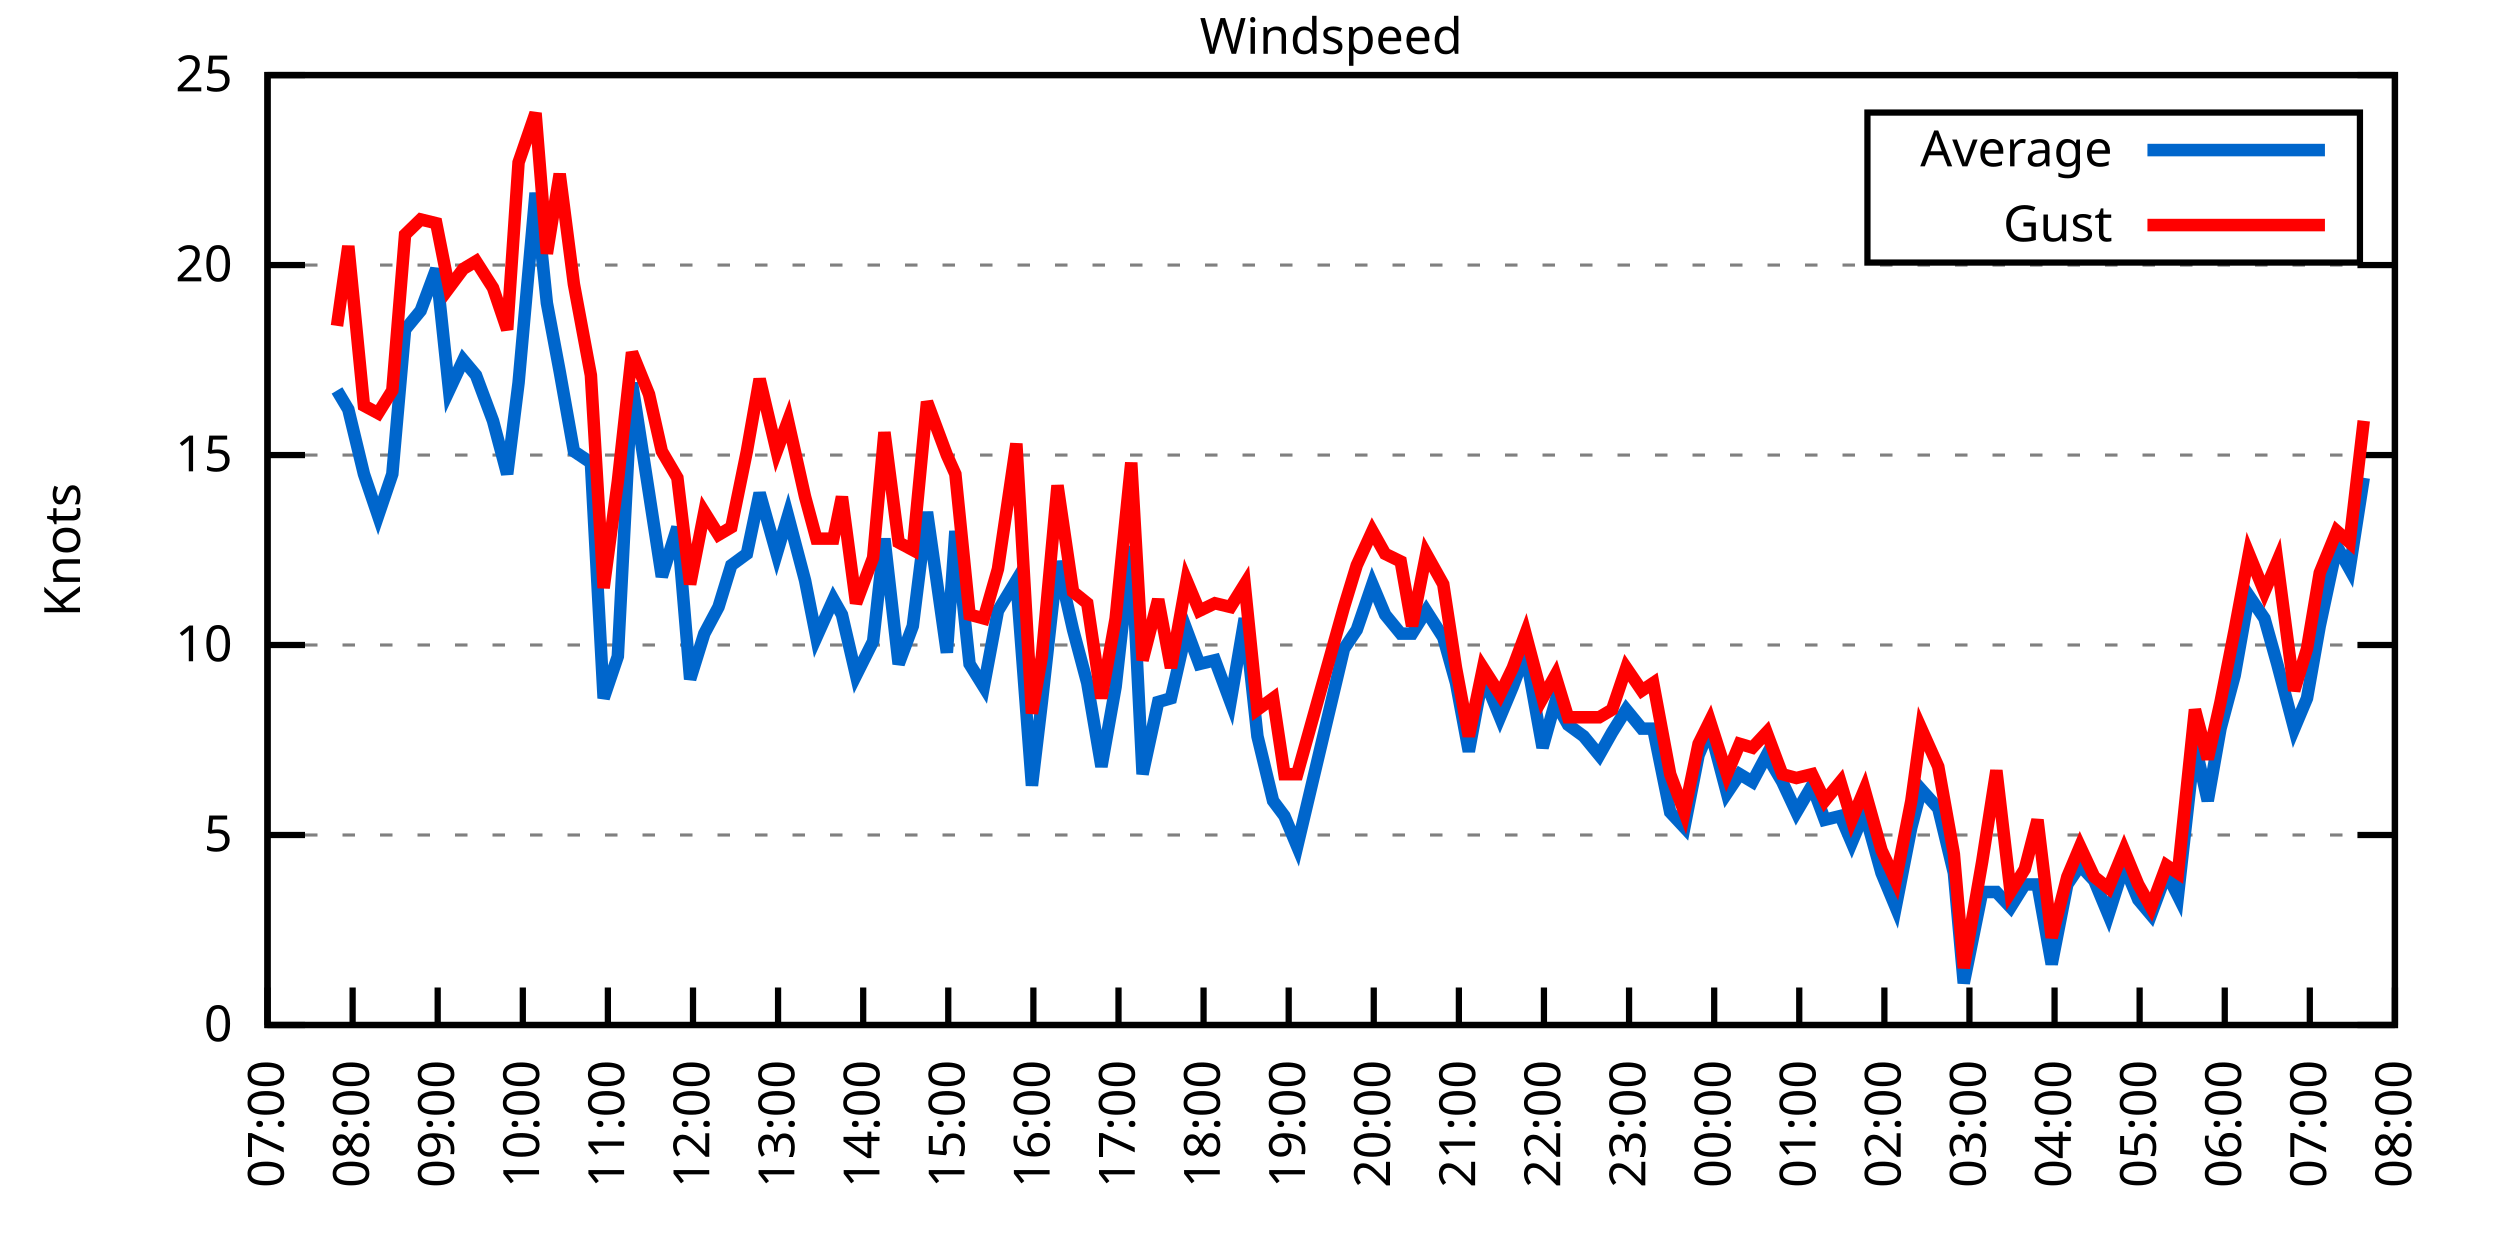
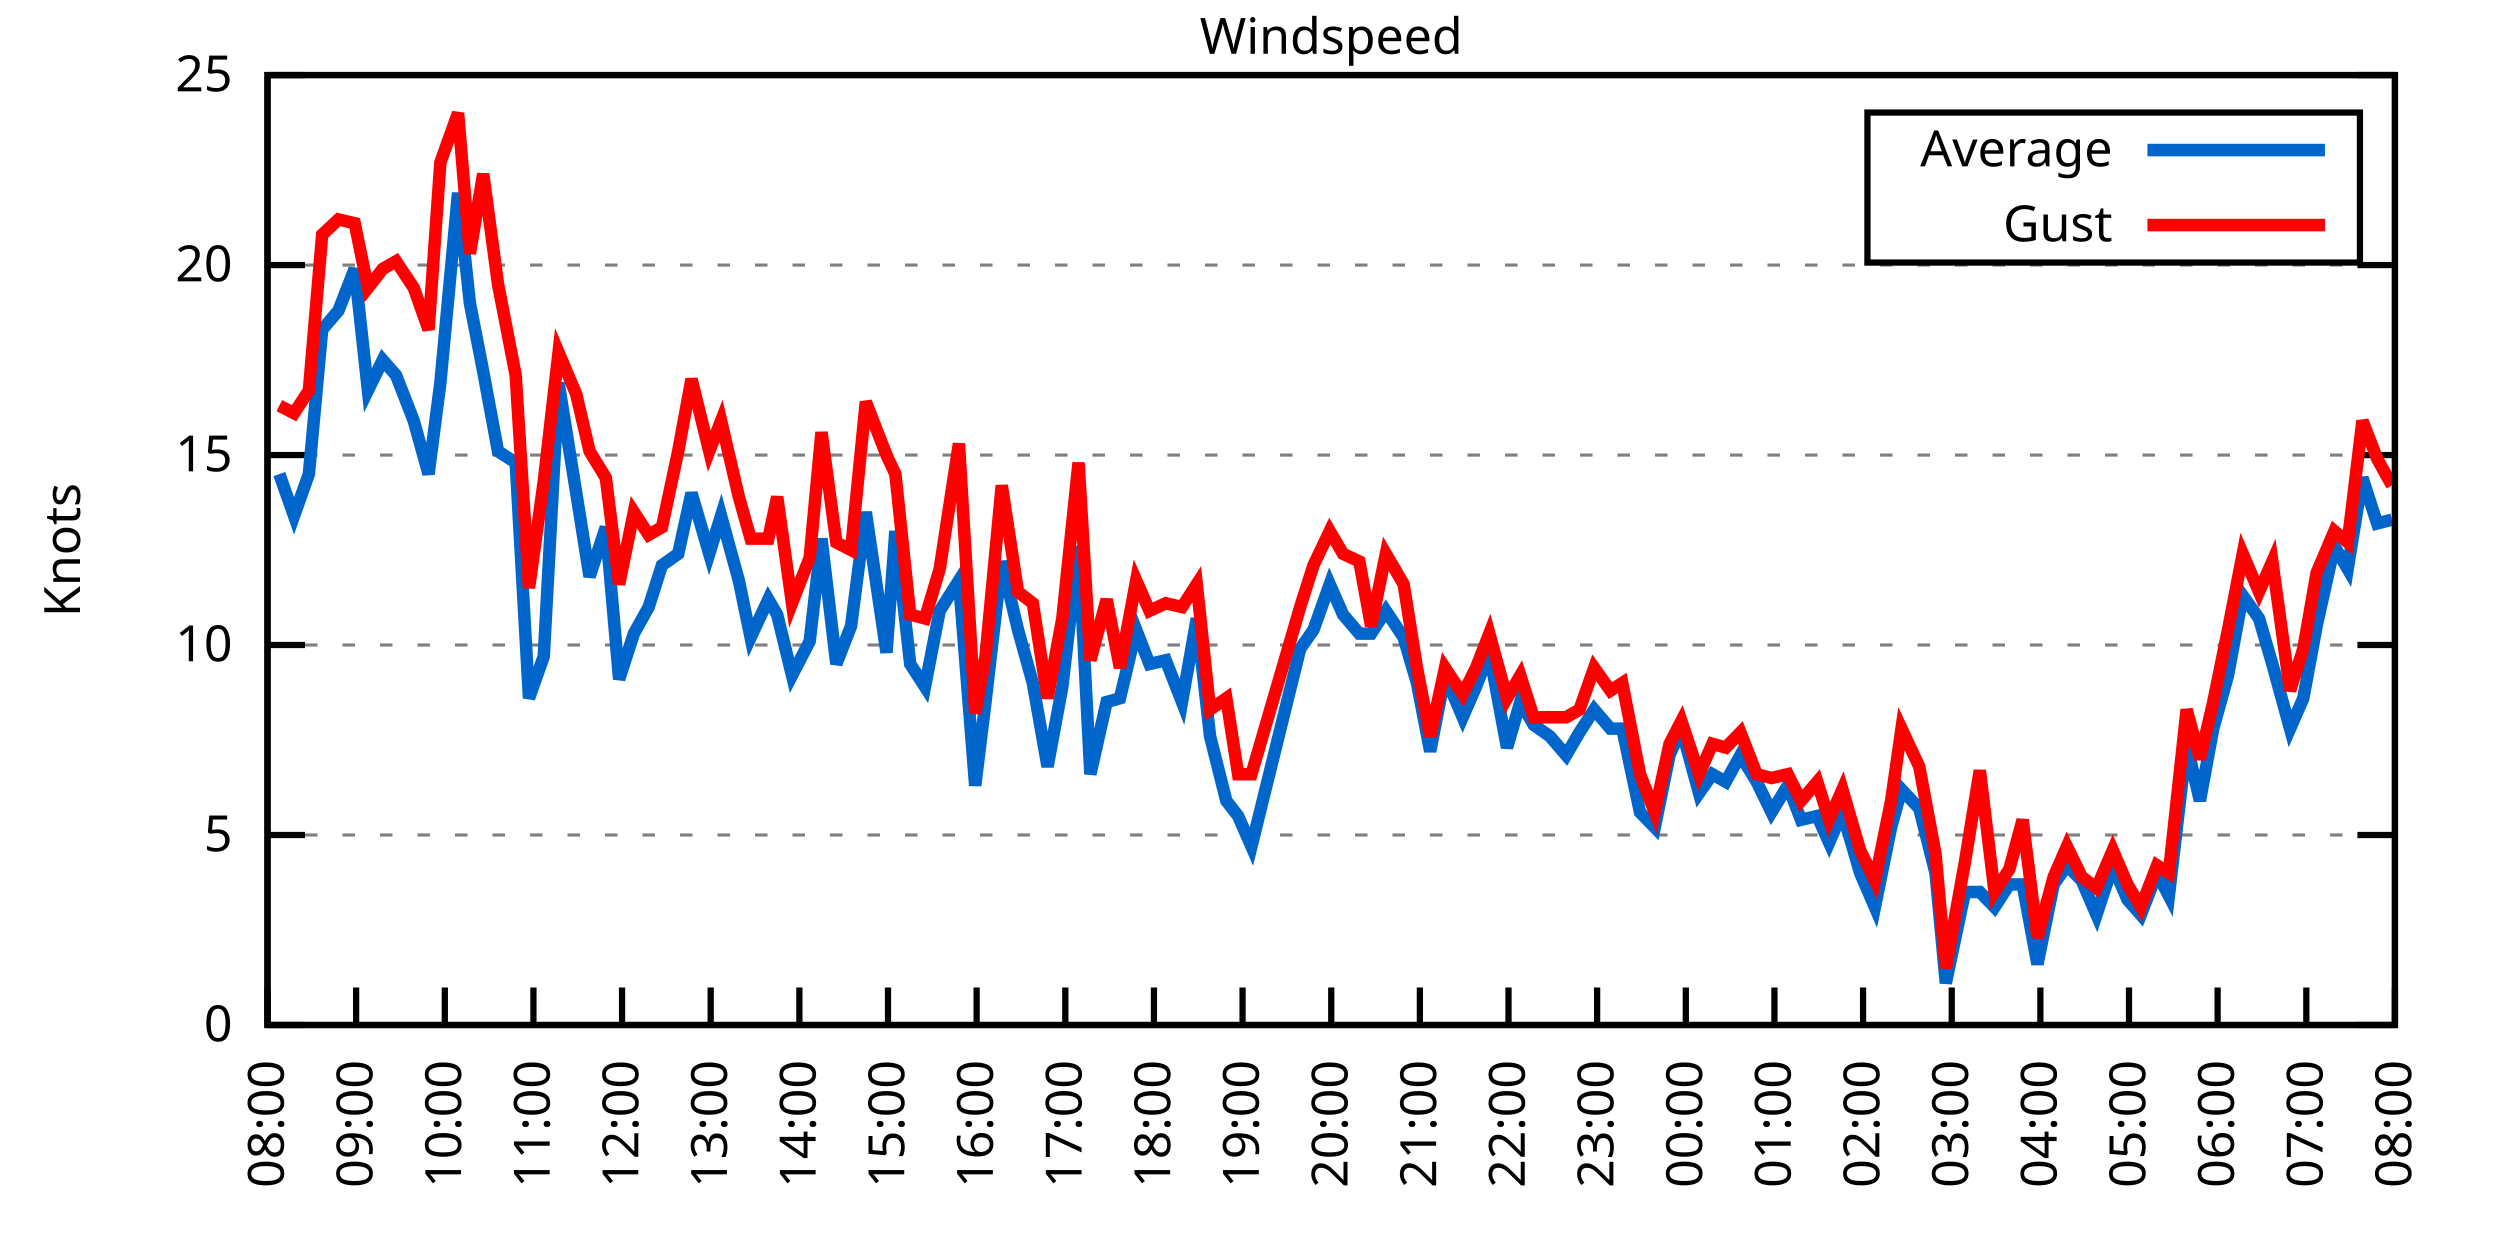
<svg xmlns="http://www.w3.org/2000/svg" xmlns:xlink="http://www.w3.org/1999/xlink" width="400" height="200" viewBox="0 0 400 200">
  <g id="gnuplot_canvas">
    <rect x="0" y="0" width="400" height="200" fill="none" />
    <defs>
      <circle id="gpDot" r="0.5" stroke-width="0.5" stroke="currentColor" />
      <path id="gpPt0" stroke-width="0.333" stroke="currentColor" d="M-1,0 h2 M0,-1 v2" />
      <path id="gpPt1" stroke-width="0.333" stroke="currentColor" d="M-1,-1 L1,1 M1,-1 L-1,1" />
      <path id="gpPt2" stroke-width="0.333" stroke="currentColor" d="M-1,0 L1,0 M0,-1 L0,1 M-1,-1 L1,1 M-1,1 L1,-1" />
      <rect id="gpPt3" stroke-width="0.333" stroke="currentColor" x="-1" y="-1" width="2" height="2" />
      <rect id="gpPt4" stroke-width="0.333" stroke="currentColor" fill="currentColor" x="-1" y="-1" width="2" height="2" />
      <circle id="gpPt5" stroke-width="0.333" stroke="currentColor" cx="0" cy="0" r="1" />
      <use xlink:href="#gpPt5" id="gpPt6" fill="currentColor" stroke="none" />
      <path id="gpPt7" stroke-width="0.333" stroke="currentColor" d="M0,-1.33 L-1.33,0.67 L1.33,0.67 z" />
      <use xlink:href="#gpPt7" id="gpPt8" fill="currentColor" stroke="none" />
      <use xlink:href="#gpPt7" id="gpPt9" stroke="currentColor" transform="rotate(180)" />
      <use xlink:href="#gpPt9" id="gpPt10" fill="currentColor" stroke="none" />
      <use xlink:href="#gpPt3" id="gpPt11" stroke="currentColor" transform="rotate(45)" />
      <use xlink:href="#gpPt11" id="gpPt12" fill="currentColor" stroke="none" />
      <path id="gpPt13" stroke-width="0.333" stroke="currentColor" d="M0,1.330 L1.265,0.411 L0.782,-1.067 L-0.782,-1.076 L-1.265,0.411 z" />
      <use xlink:href="#gpPt13" id="gpPt14" fill="currentColor" stroke="none" />
      <filter id="textbox" filterUnits="objectBoundingBox" x="0" y="0" height="1" width="1">
        <feFlood flood-color="white" flood-opacity="1" result="bgnd" />
        <feComposite in="SourceGraphic" in2="bgnd" operator="atop" />
      </filter>
      <filter id="greybox" filterUnits="objectBoundingBox" x="0" y="0" height="1" width="1">
        <feFlood flood-color="lightgrey" flood-opacity="1" result="grey" />
        <feComposite in="SourceGraphic" in2="grey" operator="atop" />
      </filter>
    </defs>
    <g fill="none" color="white" stroke="currentColor" stroke-width="1.00" stroke-linecap="butt" stroke-linejoin="miter">
</g>
    <g fill="none" color="black" stroke="currentColor" stroke-width="1.00" stroke-linecap="butt" stroke-linejoin="miter">
      <g stroke="none" shape-rendering="crispEdges">
        <polygon fill="rgb(255, 255, 255)" points="42.80,164.00 383.18,164.00 383.18,12.02 42.80,12.02 " />
      </g>
    </g>
    <g fill="none" color="black" stroke="currentColor" stroke-width="1.00" stroke-linecap="butt" stroke-linejoin="miter">
</g>
    <g fill="none" color="black" stroke="black" stroke-width="0.50" stroke-linecap="butt" stroke-linejoin="miter">
</g>
    <g fill="none" color="gray" stroke="currentColor" stroke-width="0.50" stroke-linecap="butt" stroke-linejoin="miter">
      <path stroke="gray" stroke-dasharray="2,4" class="gridline" d="M42.80,164.00 L383.19,164.00  " />
    </g>
    <g fill="none" color="gray" stroke="gray" stroke-width="1.00" stroke-linecap="butt" stroke-linejoin="miter">
</g>
    <g fill="none" color="black" stroke="currentColor" stroke-width="1.00" stroke-linecap="butt" stroke-linejoin="miter">
      <path stroke="black" d="M42.80,164.00 L48.80,164.00 M383.19,164.00 L377.19,164.00  " />
      <g transform="translate(37.20,166.60)" stroke="none" fill="black" font-family="Sans" font-size="8.00" text-anchor="end">
        <text>
          <tspan font-family="Sans"> 0</tspan>
        </text>
      </g>
    </g>
    <g fill="none" color="black" stroke="currentColor" stroke-width="1.00" stroke-linecap="butt" stroke-linejoin="miter">
</g>
    <g fill="none" color="black" stroke="black" stroke-width="0.50" stroke-linecap="butt" stroke-linejoin="miter">
</g>
    <g fill="none" color="gray" stroke="currentColor" stroke-width="0.50" stroke-linecap="butt" stroke-linejoin="miter">
      <path stroke="gray" stroke-dasharray="2,4" class="gridline" d="M42.80,133.60 L383.19,133.60  " />
    </g>
    <g fill="none" color="gray" stroke="gray" stroke-width="1.00" stroke-linecap="butt" stroke-linejoin="miter">
</g>
    <g fill="none" color="black" stroke="currentColor" stroke-width="1.00" stroke-linecap="butt" stroke-linejoin="miter">
      <path stroke="black" d="M42.80,133.60 L48.80,133.60 M383.19,133.60 L377.19,133.60  " />
      <g transform="translate(37.20,136.20)" stroke="none" fill="black" font-family="Sans" font-size="8.00" text-anchor="end">
        <text>
          <tspan font-family="Sans"> 5</tspan>
        </text>
      </g>
    </g>
    <g fill="none" color="black" stroke="currentColor" stroke-width="1.00" stroke-linecap="butt" stroke-linejoin="miter">
</g>
    <g fill="none" color="black" stroke="black" stroke-width="0.50" stroke-linecap="butt" stroke-linejoin="miter">
</g>
    <g fill="none" color="gray" stroke="currentColor" stroke-width="0.50" stroke-linecap="butt" stroke-linejoin="miter">
      <path stroke="gray" stroke-dasharray="2,4" class="gridline" d="M42.80,103.20 L383.19,103.20  " />
    </g>
    <g fill="none" color="gray" stroke="gray" stroke-width="1.00" stroke-linecap="butt" stroke-linejoin="miter">
</g>
    <g fill="none" color="black" stroke="currentColor" stroke-width="1.00" stroke-linecap="butt" stroke-linejoin="miter">
      <path stroke="black" d="M42.80,103.20 L48.80,103.20 M383.19,103.20 L377.19,103.20  " />
      <g transform="translate(37.20,105.80)" stroke="none" fill="black" font-family="Sans" font-size="8.00" text-anchor="end">
        <text>
          <tspan font-family="Sans"> 10</tspan>
        </text>
      </g>
    </g>
    <g fill="none" color="black" stroke="currentColor" stroke-width="1.00" stroke-linecap="butt" stroke-linejoin="miter">
</g>
    <g fill="none" color="black" stroke="black" stroke-width="0.50" stroke-linecap="butt" stroke-linejoin="miter">
</g>
    <g fill="none" color="gray" stroke="currentColor" stroke-width="0.50" stroke-linecap="butt" stroke-linejoin="miter">
      <path stroke="gray" stroke-dasharray="2,4" class="gridline" d="M42.80,72.81 L383.19,72.81  " />
    </g>
    <g fill="none" color="gray" stroke="gray" stroke-width="1.00" stroke-linecap="butt" stroke-linejoin="miter">
</g>
    <g fill="none" color="black" stroke="currentColor" stroke-width="1.00" stroke-linecap="butt" stroke-linejoin="miter">
      <path stroke="black" d="M42.80,72.81 L48.80,72.81 M383.19,72.81 L377.19,72.81  " />
      <g transform="translate(37.20,75.41)" stroke="none" fill="black" font-family="Sans" font-size="8.00" text-anchor="end">
        <text>
          <tspan font-family="Sans"> 15</tspan>
        </text>
      </g>
    </g>
    <g fill="none" color="black" stroke="currentColor" stroke-width="1.00" stroke-linecap="butt" stroke-linejoin="miter">
</g>
    <g fill="none" color="black" stroke="black" stroke-width="0.50" stroke-linecap="butt" stroke-linejoin="miter">
</g>
    <g fill="none" color="gray" stroke="currentColor" stroke-width="0.50" stroke-linecap="butt" stroke-linejoin="miter">
      <path stroke="gray" stroke-dasharray="2,4" class="gridline" d="M42.80,42.41 L383.19,42.41  " />
    </g>
    <g fill="none" color="gray" stroke="gray" stroke-width="1.00" stroke-linecap="butt" stroke-linejoin="miter">
</g>
    <g fill="none" color="black" stroke="currentColor" stroke-width="1.00" stroke-linecap="butt" stroke-linejoin="miter">
      <path stroke="black" d="M42.80,42.41 L48.80,42.41 M383.19,42.41 L377.19,42.41  " />
      <g transform="translate(37.20,45.01)" stroke="none" fill="black" font-family="Sans" font-size="8.00" text-anchor="end">
        <text>
          <tspan font-family="Sans"> 20</tspan>
        </text>
      </g>
    </g>
    <g fill="none" color="black" stroke="currentColor" stroke-width="1.00" stroke-linecap="butt" stroke-linejoin="miter">
</g>
    <g fill="none" color="black" stroke="black" stroke-width="0.50" stroke-linecap="butt" stroke-linejoin="miter">
</g>
    <g fill="none" color="gray" stroke="currentColor" stroke-width="0.50" stroke-linecap="butt" stroke-linejoin="miter">
      <path stroke="gray" stroke-dasharray="2,4" class="gridline" d="M42.80,12.01 L383.19,12.01  " />
    </g>
    <g fill="none" color="gray" stroke="gray" stroke-width="1.00" stroke-linecap="butt" stroke-linejoin="miter">
</g>
    <g fill="none" color="black" stroke="currentColor" stroke-width="1.00" stroke-linecap="butt" stroke-linejoin="miter">
      <path stroke="black" d="M42.80,12.01 L48.80,12.01 M383.19,12.01 L377.19,12.01  " />
      <g transform="translate(37.20,14.61)" stroke="none" fill="black" font-family="Sans" font-size="8.00" text-anchor="end">
        <text>
          <tspan font-family="Sans"> 25</tspan>
        </text>
      </g>
    </g>
    <g fill="none" color="black" stroke="currentColor" stroke-width="1.00" stroke-linecap="butt" stroke-linejoin="miter">
      <path stroke="black" d="M42.80,164.00 L42.80,158.00  " />
      <g transform="translate(45.40,169.60) rotate(270.00)" stroke="none" fill="black" font-family="Sans" font-size="8.00" text-anchor="end">
        <text>
-           <tspan font-family="Sans">07:00</tspan>
-         </text>
-       </g>
-     </g>
-     <g fill="none" color="black" stroke="currentColor" stroke-width="1.00" stroke-linecap="butt" stroke-linejoin="miter">
-       <path stroke="black" d="M56.42,164.00 L56.42,158.00  " />
-       <g transform="translate(59.02,169.60) rotate(270.00)" stroke="none" fill="black" font-family="Sans" font-size="8.00" text-anchor="end">
-         <text>
          <tspan font-family="Sans">08:00</tspan>
        </text>
      </g>
    </g>
    <g fill="none" color="black" stroke="currentColor" stroke-width="1.00" stroke-linecap="butt" stroke-linejoin="miter">
-       <path stroke="black" d="M70.03,164.00 L70.03,158.00  " />
-       <g transform="translate(72.63,169.60) rotate(270.00)" stroke="none" fill="black" font-family="Sans" font-size="8.00" text-anchor="end">
+       <path stroke="black" d="M56.98,164.00 L56.98,158.00  " />
+       <g transform="translate(59.58,169.60) rotate(270.00)" stroke="none" fill="black" font-family="Sans" font-size="8.00" text-anchor="end">
        <text>
          <tspan font-family="Sans">09:00</tspan>
        </text>
      </g>
    </g>
    <g fill="none" color="black" stroke="currentColor" stroke-width="1.00" stroke-linecap="butt" stroke-linejoin="miter">
-       <path stroke="black" d="M83.65,164.00 L83.65,158.00  " />
-       <g transform="translate(86.25,169.60) rotate(270.00)" stroke="none" fill="black" font-family="Sans" font-size="8.00" text-anchor="end">
+       <path stroke="black" d="M71.17,164.00 L71.17,158.00  " />
+       <g transform="translate(73.77,169.60) rotate(270.00)" stroke="none" fill="black" font-family="Sans" font-size="8.00" text-anchor="end">
        <text>
          <tspan font-family="Sans">10:00</tspan>
        </text>
      </g>
    </g>
    <g fill="none" color="black" stroke="currentColor" stroke-width="1.00" stroke-linecap="butt" stroke-linejoin="miter">
-       <path stroke="black" d="M97.26,164.00 L97.26,158.00  " />
-       <g transform="translate(99.86,169.60) rotate(270.00)" stroke="none" fill="black" font-family="Sans" font-size="8.00" text-anchor="end">
+       <path stroke="black" d="M85.35,164.00 L85.35,158.00  " />
+       <g transform="translate(87.95,169.60) rotate(270.00)" stroke="none" fill="black" font-family="Sans" font-size="8.00" text-anchor="end">
        <text>
          <tspan font-family="Sans">11:00</tspan>
        </text>
      </g>
    </g>
    <g fill="none" color="black" stroke="currentColor" stroke-width="1.00" stroke-linecap="butt" stroke-linejoin="miter">
-       <path stroke="black" d="M110.88,164.00 L110.88,158.00  " />
-       <g transform="translate(113.48,169.60) rotate(270.00)" stroke="none" fill="black" font-family="Sans" font-size="8.00" text-anchor="end">
+       <path stroke="black" d="M99.53,164.00 L99.53,158.00  " />
+       <g transform="translate(102.13,169.60) rotate(270.00)" stroke="none" fill="black" font-family="Sans" font-size="8.00" text-anchor="end">
        <text>
          <tspan font-family="Sans">12:00</tspan>
        </text>
      </g>
    </g>
    <g fill="none" color="black" stroke="currentColor" stroke-width="1.00" stroke-linecap="butt" stroke-linejoin="miter">
-       <path stroke="black" d="M124.49,164.00 L124.49,158.00  " />
-       <g transform="translate(127.09,169.60) rotate(270.00)" stroke="none" fill="black" font-family="Sans" font-size="8.00" text-anchor="end">
+       <path stroke="black" d="M113.71,164.00 L113.71,158.00  " />
+       <g transform="translate(116.31,169.60) rotate(270.00)" stroke="none" fill="black" font-family="Sans" font-size="8.00" text-anchor="end">
        <text>
          <tspan font-family="Sans">13:00</tspan>
        </text>
      </g>
    </g>
    <g fill="none" color="black" stroke="currentColor" stroke-width="1.00" stroke-linecap="butt" stroke-linejoin="miter">
-       <path stroke="black" d="M138.11,164.00 L138.11,158.00  " />
-       <g transform="translate(140.71,169.60) rotate(270.00)" stroke="none" fill="black" font-family="Sans" font-size="8.00" text-anchor="end">
+       <path stroke="black" d="M127.90,164.00 L127.90,158.00  " />
+       <g transform="translate(130.50,169.60) rotate(270.00)" stroke="none" fill="black" font-family="Sans" font-size="8.00" text-anchor="end">
        <text>
          <tspan font-family="Sans">14:00</tspan>
        </text>
      </g>
    </g>
    <g fill="none" color="black" stroke="currentColor" stroke-width="1.00" stroke-linecap="butt" stroke-linejoin="miter">
-       <path stroke="black" d="M151.72,164.00 L151.72,158.00  " />
-       <g transform="translate(154.32,169.60) rotate(270.00)" stroke="none" fill="black" font-family="Sans" font-size="8.00" text-anchor="end">
+       <path stroke="black" d="M142.08,164.00 L142.08,158.00  " />
+       <g transform="translate(144.68,169.60) rotate(270.00)" stroke="none" fill="black" font-family="Sans" font-size="8.00" text-anchor="end">
        <text>
          <tspan font-family="Sans">15:00</tspan>
        </text>
      </g>
    </g>
    <g fill="none" color="black" stroke="currentColor" stroke-width="1.00" stroke-linecap="butt" stroke-linejoin="miter">
-       <path stroke="black" d="M165.34,164.00 L165.34,158.00  " />
-       <g transform="translate(167.94,169.60) rotate(270.00)" stroke="none" fill="black" font-family="Sans" font-size="8.00" text-anchor="end">
+       <path stroke="black" d="M156.26,164.00 L156.26,158.00  " />
+       <g transform="translate(158.86,169.60) rotate(270.00)" stroke="none" fill="black" font-family="Sans" font-size="8.00" text-anchor="end">
        <text>
          <tspan font-family="Sans">16:00</tspan>
        </text>
      </g>
    </g>
    <g fill="none" color="black" stroke="currentColor" stroke-width="1.00" stroke-linecap="butt" stroke-linejoin="miter">
-       <path stroke="black" d="M178.96,164.00 L178.96,158.00  " />
-       <g transform="translate(181.56,169.60) rotate(270.00)" stroke="none" fill="black" font-family="Sans" font-size="8.00" text-anchor="end">
+       <path stroke="black" d="M170.45,164.00 L170.45,158.00  " />
+       <g transform="translate(173.05,169.60) rotate(270.00)" stroke="none" fill="black" font-family="Sans" font-size="8.00" text-anchor="end">
        <text>
          <tspan font-family="Sans">17:00</tspan>
        </text>
      </g>
    </g>
    <g fill="none" color="black" stroke="currentColor" stroke-width="1.00" stroke-linecap="butt" stroke-linejoin="miter">
-       <path stroke="black" d="M192.57,164.00 L192.57,158.00  " />
-       <g transform="translate(195.17,169.60) rotate(270.00)" stroke="none" fill="black" font-family="Sans" font-size="8.00" text-anchor="end">
+       <path stroke="black" d="M184.63,164.00 L184.63,158.00  " />
+       <g transform="translate(187.23,169.60) rotate(270.00)" stroke="none" fill="black" font-family="Sans" font-size="8.00" text-anchor="end">
        <text>
          <tspan font-family="Sans">18:00</tspan>
        </text>
      </g>
    </g>
    <g fill="none" color="black" stroke="currentColor" stroke-width="1.00" stroke-linecap="butt" stroke-linejoin="miter">
-       <path stroke="black" d="M206.19,164.00 L206.19,158.00  " />
-       <g transform="translate(208.79,169.60) rotate(270.00)" stroke="none" fill="black" font-family="Sans" font-size="8.00" text-anchor="end">
+       <path stroke="black" d="M198.81,164.00 L198.81,158.00  " />
+       <g transform="translate(201.41,169.60) rotate(270.00)" stroke="none" fill="black" font-family="Sans" font-size="8.00" text-anchor="end">
        <text>
          <tspan font-family="Sans">19:00</tspan>
        </text>
      </g>
    </g>
    <g fill="none" color="black" stroke="currentColor" stroke-width="1.00" stroke-linecap="butt" stroke-linejoin="miter">
-       <path stroke="black" d="M219.80,164.00 L219.80,158.00  " />
-       <g transform="translate(222.40,169.60) rotate(270.00)" stroke="none" fill="black" font-family="Sans" font-size="8.00" text-anchor="end">
+       <path stroke="black" d="M213.00,164.00 L213.00,158.00  " />
+       <g transform="translate(215.60,169.60) rotate(270.00)" stroke="none" fill="black" font-family="Sans" font-size="8.00" text-anchor="end">
        <text>
          <tspan font-family="Sans">20:00</tspan>
        </text>
      </g>
    </g>
    <g fill="none" color="black" stroke="currentColor" stroke-width="1.00" stroke-linecap="butt" stroke-linejoin="miter">
-       <path stroke="black" d="M233.42,164.00 L233.42,158.00  " />
-       <g transform="translate(236.02,169.60) rotate(270.00)" stroke="none" fill="black" font-family="Sans" font-size="8.00" text-anchor="end">
+       <path stroke="black" d="M227.18,164.00 L227.18,158.00  " />
+       <g transform="translate(229.78,169.60) rotate(270.00)" stroke="none" fill="black" font-family="Sans" font-size="8.00" text-anchor="end">
        <text>
          <tspan font-family="Sans">21:00</tspan>
        </text>
      </g>
    </g>
    <g fill="none" color="black" stroke="currentColor" stroke-width="1.00" stroke-linecap="butt" stroke-linejoin="miter">
-       <path stroke="black" d="M247.03,164.00 L247.03,158.00  " />
-       <g transform="translate(249.63,169.60) rotate(270.00)" stroke="none" fill="black" font-family="Sans" font-size="8.00" text-anchor="end">
+       <path stroke="black" d="M241.36,164.00 L241.36,158.00  " />
+       <g transform="translate(243.96,169.60) rotate(270.00)" stroke="none" fill="black" font-family="Sans" font-size="8.00" text-anchor="end">
        <text>
          <tspan font-family="Sans">22:00</tspan>
        </text>
      </g>
    </g>
    <g fill="none" color="black" stroke="currentColor" stroke-width="1.00" stroke-linecap="butt" stroke-linejoin="miter">
-       <path stroke="black" d="M260.65,164.00 L260.65,158.00  " />
-       <g transform="translate(263.25,169.60) rotate(270.00)" stroke="none" fill="black" font-family="Sans" font-size="8.00" text-anchor="end">
+       <path stroke="black" d="M255.54,164.00 L255.54,158.00  " />
+       <g transform="translate(258.14,169.60) rotate(270.00)" stroke="none" fill="black" font-family="Sans" font-size="8.00" text-anchor="end">
        <text>
          <tspan font-family="Sans">23:00</tspan>
        </text>
      </g>
    </g>
    <g fill="none" color="black" stroke="currentColor" stroke-width="1.00" stroke-linecap="butt" stroke-linejoin="miter">
-       <path stroke="black" d="M274.27,164.00 L274.27,158.00  " />
-       <g transform="translate(276.87,169.60) rotate(270.00)" stroke="none" fill="black" font-family="Sans" font-size="8.00" text-anchor="end">
+       <path stroke="black" d="M269.73,164.00 L269.73,158.00  " />
+       <g transform="translate(272.33,169.60) rotate(270.00)" stroke="none" fill="black" font-family="Sans" font-size="8.00" text-anchor="end">
        <text>
          <tspan font-family="Sans">00:00</tspan>
        </text>
      </g>
    </g>
    <g fill="none" color="black" stroke="currentColor" stroke-width="1.00" stroke-linecap="butt" stroke-linejoin="miter">
-       <path stroke="black" d="M287.88,164.00 L287.88,158.00  " />
-       <g transform="translate(290.48,169.60) rotate(270.00)" stroke="none" fill="black" font-family="Sans" font-size="8.00" text-anchor="end">
+       <path stroke="black" d="M283.91,164.00 L283.91,158.00  " />
+       <g transform="translate(286.51,169.60) rotate(270.00)" stroke="none" fill="black" font-family="Sans" font-size="8.00" text-anchor="end">
        <text>
          <tspan font-family="Sans">01:00</tspan>
        </text>
      </g>
    </g>
    <g fill="none" color="black" stroke="currentColor" stroke-width="1.00" stroke-linecap="butt" stroke-linejoin="miter">
-       <path stroke="black" d="M301.50,164.00 L301.50,158.00  " />
-       <g transform="translate(304.10,169.60) rotate(270.00)" stroke="none" fill="black" font-family="Sans" font-size="8.00" text-anchor="end">
+       <path stroke="black" d="M298.09,164.00 L298.09,158.00  " />
+       <g transform="translate(300.69,169.60) rotate(270.00)" stroke="none" fill="black" font-family="Sans" font-size="8.00" text-anchor="end">
        <text>
          <tspan font-family="Sans">02:00</tspan>
        </text>
      </g>
    </g>
    <g fill="none" color="black" stroke="currentColor" stroke-width="1.00" stroke-linecap="butt" stroke-linejoin="miter">
-       <path stroke="black" d="M315.11,164.00 L315.11,158.00  " />
-       <g transform="translate(317.71,169.60) rotate(270.00)" stroke="none" fill="black" font-family="Sans" font-size="8.00" text-anchor="end">
+       <path stroke="black" d="M312.28,164.00 L312.28,158.00  " />
+       <g transform="translate(314.88,169.60) rotate(270.00)" stroke="none" fill="black" font-family="Sans" font-size="8.00" text-anchor="end">
        <text>
          <tspan font-family="Sans">03:00</tspan>
        </text>
      </g>
    </g>
    <g fill="none" color="black" stroke="currentColor" stroke-width="1.00" stroke-linecap="butt" stroke-linejoin="miter">
-       <path stroke="black" d="M328.73,164.00 L328.73,158.00  " />
-       <g transform="translate(331.33,169.60) rotate(270.00)" stroke="none" fill="black" font-family="Sans" font-size="8.00" text-anchor="end">
+       <path stroke="black" d="M326.46,164.00 L326.46,158.00  " />
+       <g transform="translate(329.06,169.60) rotate(270.00)" stroke="none" fill="black" font-family="Sans" font-size="8.00" text-anchor="end">
        <text>
          <tspan font-family="Sans">04:00</tspan>
        </text>
      </g>
    </g>
    <g fill="none" color="black" stroke="currentColor" stroke-width="1.00" stroke-linecap="butt" stroke-linejoin="miter">
-       <path stroke="black" d="M342.34,164.00 L342.34,158.00  " />
-       <g transform="translate(344.94,169.60) rotate(270.00)" stroke="none" fill="black" font-family="Sans" font-size="8.00" text-anchor="end">
+       <path stroke="black" d="M340.64,164.00 L340.64,158.00  " />
+       <g transform="translate(343.24,169.60) rotate(270.00)" stroke="none" fill="black" font-family="Sans" font-size="8.00" text-anchor="end">
        <text>
          <tspan font-family="Sans">05:00</tspan>
        </text>
      </g>
    </g>
    <g fill="none" color="black" stroke="currentColor" stroke-width="1.00" stroke-linecap="butt" stroke-linejoin="miter">
-       <path stroke="black" d="M355.96,164.00 L355.96,158.00  " />
-       <g transform="translate(358.56,169.60) rotate(270.00)" stroke="none" fill="black" font-family="Sans" font-size="8.00" text-anchor="end">
+       <path stroke="black" d="M354.82,164.00 L354.82,158.00  " />
+       <g transform="translate(357.42,169.60) rotate(270.00)" stroke="none" fill="black" font-family="Sans" font-size="8.00" text-anchor="end">
        <text>
          <tspan font-family="Sans">06:00</tspan>
        </text>
      </g>
    </g>
    <g fill="none" color="black" stroke="currentColor" stroke-width="1.00" stroke-linecap="butt" stroke-linejoin="miter">
-       <path stroke="black" d="M369.57,164.00 L369.57,158.00  " />
-       <g transform="translate(372.17,169.60) rotate(270.00)" stroke="none" fill="black" font-family="Sans" font-size="8.00" text-anchor="end">
+       <path stroke="black" d="M369.01,164.00 L369.01,158.00  " />
+       <g transform="translate(371.61,169.60) rotate(270.00)" stroke="none" fill="black" font-family="Sans" font-size="8.00" text-anchor="end">
        <text>
          <tspan font-family="Sans">07:00</tspan>
        </text>
      </g>
    </g>
    <g fill="none" color="black" stroke="currentColor" stroke-width="1.00" stroke-linecap="butt" stroke-linejoin="miter">
      <path stroke="black" d="M383.19,164.00 L383.19,158.00  " />
      <g transform="translate(385.79,169.60) rotate(270.00)" stroke="none" fill="black" font-family="Sans" font-size="8.00" text-anchor="end">
        <text>
          <tspan font-family="Sans">08:00</tspan>
        </text>
      </g>
    </g>
    <g fill="none" color="black" stroke="currentColor" stroke-width="1.00" stroke-linecap="butt" stroke-linejoin="miter">
</g>
    <g fill="none" color="black" stroke="currentColor" stroke-width="1.00" stroke-linecap="butt" stroke-linejoin="miter">
      <path stroke="black" d="M42.80,12.01 L42.80,164.00 L383.19,164.00 L383.19,12.01 L42.80,12.01 Z  " />
    </g>
    <g fill="none" color="black" stroke="currentColor" stroke-width="1.00" stroke-linecap="butt" stroke-linejoin="miter">
</g>
    <g fill="none" color="black" stroke="currentColor" stroke-width="1.00" stroke-linecap="butt" stroke-linejoin="miter">
      <path stroke="black" d="M298.79,42.01 L298.79,18.01 L377.59,18.01 L377.59,42.01 L298.79,42.01 Z  " />
    </g>
    <g id="Windspeed_plot_1">
      <g fill="none" color="white" stroke="black" stroke-width="2.00" stroke-linecap="butt" stroke-linejoin="miter">
</g>
      <g fill="none" color="black" stroke="currentColor" stroke-width="2.00" stroke-linecap="butt" stroke-linejoin="miter">
        <g transform="translate(337.99,26.61)" stroke="none" fill="black" font-family="Sans" font-size="8.00" text-anchor="end">
          <text>
            <tspan font-family="Sans">Average</tspan>
          </text>
        </g>
      </g>
      <g fill="none" color="black" stroke="currentColor" stroke-width="2.00" stroke-linecap="butt" stroke-linejoin="miter">
-         <path stroke="rgb(  0, 102, 204)" d="M343.59,24.01 L371.99,24.01 M53.92,62.47 L55.73,65.51 L58.23,75.85 L60.50,82.53 L62.77,75.85 L64.81,52.74   L67.31,49.70 L69.80,43.02 L71.85,62.47 L74.12,57.61 L76.16,60.04 L78.88,67.33 L81.15,75.85 L82.97,61.25   L85.69,30.86 L87.50,48.49 L89.55,59.43 L91.82,72.20 L94.54,74.02 L96.58,111.72 L98.85,105.03 L101.12,61.25   L103.84,78.89 L105.89,92.26 L108.38,84.36 L110.42,108.68 L112.69,101.38 L114.96,97.12 L117.01,90.44 L119.50,88.61   L121.54,78.89 L124.27,88.61 L126.08,82.53 L128.81,92.87 L130.62,101.99 L133.34,95.91 L134.71,98.34 L136.97,108.07   L139.70,102.60 L141.51,86.18 L143.78,106.24 L146.05,100.16 L148.32,81.93 L151.50,104.42 L152.86,84.97 L155.13,106.24   L157.40,109.89 L159.67,97.73 L162.62,92.87 L165.11,125.70 L166.70,112.32 L169.20,89.83 L171.69,100.77 L173.96,109.28   L176.23,122.66 L178.50,109.89 L181.00,87.40 L182.81,123.87 L185.31,112.32 L187.35,111.72 L189.85,100.77 L191.89,106.24   L194.39,105.64 L196.88,112.32 L199.15,98.95 L201.19,117.80 L203.69,128.13 L205.51,130.56 L207.55,135.43 L215.04,103.81   L217.08,100.77 L219.58,93.48 L221.62,98.34 L224.11,101.38 L225.93,101.38 L228.20,97.73 L230.92,101.99 L232.96,109.28   L235.01,120.23 L237.28,108.07 L240.00,114.76 L242.04,109.89 L244.08,104.42 L246.81,119.62 L248.85,112.32 L250.89,115.97   L253.39,117.80 L255.88,120.83 L257.93,117.19 L260.20,113.54 L262.69,116.58 L264.51,116.58 L267.23,129.95 L269.50,132.39   L271.77,120.83 L273.58,116.58 L276.31,126.91 L278.35,123.87 L280.39,125.09 L282.66,120.83 L285.16,125.09 L287.43,129.95   L289.92,125.70 L291.97,131.17 L294.46,130.56 L296.28,134.82 L298.32,129.95 L301.04,139.68 L303.31,145.15 L305.81,132.39   L307.40,126.31 L310.12,129.35 L312.62,139.68 L314.20,157.31 L317.15,142.72 L319.42,142.72 L321.69,145.15 L323.96,141.51   L326.00,141.51 L328.27,154.27 L330.77,141.51 L332.81,138.47 L335.08,140.90 L337.35,146.37 L339.85,138.47 L342.12,143.94   L344.16,146.37 L346.65,139.68 L348.47,143.33 L351.19,119.01 L353.24,128.13 L355.28,116.58 L357.55,108.07 L359.82,95.30   L362.31,98.95 L364.36,106.24 L367.08,116.58 L369.12,111.72 L371.16,100.16 L373.89,87.40 L375.93,91.04 L378.20,76.45    " />
+         <path stroke="rgb(  0, 102, 204)" d="M343.59,24.01 L371.99,24.01 M44.69,75.85 L47.05,82.53 L49.42,75.85 L51.55,52.74 L54.15,49.70 L56.75,43.02   L58.87,62.47 L61.24,57.61 L63.37,60.04 L66.20,67.33 L68.57,75.85 L70.46,61.25 L73.29,30.86 L75.18,48.49   L77.31,59.43 L79.68,72.20 L82.51,74.02 L84.64,111.72 L87.00,105.03 L89.37,61.25 L92.20,78.89 L94.33,92.26   L96.93,84.36 L99.06,108.68 L101.42,101.38 L103.79,97.12 L105.91,90.44 L108.51,88.61 L110.64,78.89 L113.48,88.61   L115.37,82.53 L118.21,92.87 L120.10,101.99 L122.93,95.91 L124.35,98.34 L126.72,108.07 L129.55,102.60 L131.44,86.18   L133.81,106.24 L136.17,100.16 L138.53,81.93 L141.84,104.42 L143.26,84.97 L145.63,106.24 L147.99,109.89 L150.35,97.73   L153.43,92.87 L156.03,125.70 L157.68,112.32 L160.28,89.83 L162.88,100.77 L165.25,109.28 L167.61,122.66 L169.97,109.89   L172.57,87.40 L174.46,123.87 L177.06,112.32 L179.19,111.72 L181.79,100.77 L183.92,106.24 L186.52,105.64 L189.12,112.32   L191.48,98.95 L193.61,117.80 L196.21,128.13 L198.10,130.56 L200.23,135.43 L208.03,103.81 L210.16,100.77 L212.76,93.48   L214.89,98.34 L217.49,101.38 L219.38,101.38 L221.74,97.73 L224.58,101.99 L226.71,109.28 L228.83,120.23 L231.20,108.07   L234.03,114.76 L236.16,109.89 L238.29,104.42 L241.12,119.62 L243.25,112.32 L245.38,115.97 L247.98,117.80 L250.58,120.83   L252.71,117.19 L255.07,113.54 L257.67,116.58 L259.56,116.58 L262.40,129.95 L264.76,132.39 L267.13,120.83 L269.02,116.58   L271.85,126.91 L273.98,123.87 L276.11,125.09 L278.47,120.83 L281.07,125.09 L283.44,129.95 L286.04,125.70 L288.16,131.17   L290.76,130.56 L292.66,134.82 L294.78,129.95 L297.62,139.68 L299.98,145.15 L302.58,132.39 L304.24,126.31 L307.08,129.35   L309.68,139.68 L311.33,157.31 L314.40,142.72 L316.77,142.72 L319.13,145.15 L321.49,141.51 L323.62,141.51 L325.99,154.27   L328.59,141.51 L330.71,138.47 L333.08,140.90 L335.44,146.37 L338.04,138.47 L340.40,143.94 L342.53,146.37 L345.13,139.68   L347.02,143.33 L349.86,119.01 L351.99,128.13 L354.12,116.58 L356.48,108.07 L358.84,95.30 L361.44,98.95 L363.57,106.24   L366.41,116.58 L368.53,111.72 L370.66,100.16 L373.50,87.40 L375.63,91.04 L377.99,76.45 L380.35,83.75 L382.72,83.14    " />
      </g>
    </g>
    <g id="Windspeed_plot_2">
      <g fill="none" color="black" stroke="currentColor" stroke-width="2.00" stroke-linecap="butt" stroke-linejoin="miter">
        <g transform="translate(337.99,38.61)" stroke="none" fill="black" font-family="Sans" font-size="8.00" text-anchor="end">
          <text>
            <tspan font-family="Sans">Gust</tspan>
          </text>
        </g>
      </g>
      <g fill="none" color="black" stroke="currentColor" stroke-width="2.00" stroke-linecap="butt" stroke-linejoin="miter">
-         <path stroke="rgb(255,   0,   0)" d="M343.59,36.01 L371.99,36.01 M53.92,52.14 L55.73,39.37 L58.23,64.90 L60.50,66.12 L62.77,62.47 L64.81,37.54   L67.31,35.11 L69.80,35.72 L71.85,46.06 L74.12,43.02 L76.16,41.80 L78.88,46.06 L81.15,52.74 L82.97,25.99   L85.69,18.09 L87.50,40.58 L89.55,27.82 L91.82,45.45 L94.54,60.04 L96.58,94.08 L98.85,77.06 L101.12,56.39   L103.84,63.08 L105.89,72.20 L108.38,76.45 L110.42,93.48 L112.69,81.93 L114.96,85.57 L117.01,84.36 L119.50,72.20   L121.54,60.65 L124.27,72.20 L126.08,67.33 L128.81,79.49 L130.62,86.18 L133.34,86.18 L134.71,79.49 L136.97,96.52   L139.70,89.22 L141.51,69.16 L143.78,86.79 L146.05,88.00 L148.32,64.29 L151.50,72.81 L152.86,75.85 L155.13,98.34   L157.40,98.95 L159.67,91.04 L162.62,70.98 L165.11,114.15 L166.70,105.03 L169.20,77.67 L171.69,94.69 L173.96,96.52   L176.23,111.72 L178.50,98.95 L181.00,74.02 L182.81,105.64 L185.31,95.91 L187.35,106.85 L189.85,92.87 L191.89,97.73   L194.39,96.52 L196.88,97.12 L199.15,93.48 L201.19,113.54 L203.69,111.72 L205.51,123.87 L207.55,123.87 L215.04,97.12   L217.08,90.44 L219.58,84.97 L221.62,88.61 L224.11,89.83 L225.93,100.16 L228.20,88.61 L230.92,93.48 L232.96,106.85   L235.01,117.80 L237.28,106.85 L240.00,111.11 L242.04,106.85 L244.08,101.38 L246.81,111.72 L248.85,108.07 L250.89,114.76   L253.39,114.76 L255.88,114.76 L257.93,113.54 L260.20,106.85 L262.69,110.50 L264.51,109.28 L267.23,123.87 L269.50,129.95   L271.77,119.01 L273.58,115.36 L276.31,123.87 L278.35,119.01 L280.39,119.62 L282.66,117.19 L285.16,123.87 L287.43,124.48   L289.92,123.87 L291.97,128.13 L294.46,125.09 L296.28,131.17 L298.32,126.31 L301.04,136.03 L303.31,140.90 L305.81,128.13   L307.40,116.58 L310.12,122.66 L312.62,136.64 L314.20,154.88 L317.15,137.86 L319.42,123.27 L321.69,142.72 L323.96,139.07   L326.00,131.17 L328.27,150.02 L330.77,140.29 L332.81,135.43 L335.08,140.29 L337.35,142.11 L339.85,136.03 L342.12,141.51   L344.16,145.15 L346.65,138.47 L348.47,139.68 L351.19,113.54 L353.24,121.44 L355.28,112.32 L357.55,100.77 L359.82,88.61   L362.31,94.69 L364.36,89.83 L367.08,110.50 L369.12,103.81 L371.16,91.65 L373.89,84.97 L375.93,86.79 L378.20,67.33    " />
+         <path stroke="rgb(255,   0,   0)" d="M343.59,36.01 L371.99,36.01 M44.69,64.90 L47.05,66.12 L49.42,62.47 L51.55,37.54 L54.15,35.11 L56.75,35.72   L58.87,46.06 L61.24,43.02 L63.37,41.80 L66.20,46.06 L68.57,52.74 L70.46,25.99 L73.29,18.09 L75.18,40.58   L77.31,27.82 L79.68,45.45 L82.51,60.04 L84.64,94.08 L87.00,77.06 L89.37,56.39 L92.20,63.08 L94.33,72.20   L96.93,76.45 L99.06,93.48 L101.42,81.93 L103.79,85.57 L105.91,84.36 L108.51,72.20 L110.64,60.65 L113.48,72.20   L115.37,67.33 L118.21,79.49 L120.10,86.18 L122.93,86.18 L124.35,79.49 L126.72,96.52 L129.55,89.22 L131.44,69.16   L133.81,86.79 L136.17,88.00 L138.53,64.29 L141.84,72.81 L143.26,75.85 L145.63,98.34 L147.99,98.95 L150.35,91.04   L153.43,70.98 L156.03,114.15 L157.68,105.03 L160.28,77.67 L162.88,94.69 L165.25,96.52 L167.61,111.72 L169.97,98.95   L172.57,74.02 L174.46,105.64 L177.06,95.91 L179.19,106.85 L181.79,92.87 L183.92,97.73 L186.52,96.52 L189.12,97.12   L191.48,93.48 L193.61,113.54 L196.21,111.72 L198.10,123.87 L200.23,123.87 L208.03,97.12 L210.16,90.44 L212.76,84.97   L214.89,88.61 L217.49,89.83 L219.38,100.16 L221.74,88.61 L224.58,93.48 L226.71,106.85 L228.83,117.80 L231.20,106.85   L234.03,111.11 L236.16,106.85 L238.29,101.38 L241.12,111.72 L243.25,108.07 L245.38,114.76 L247.98,114.76 L250.58,114.76   L252.71,113.54 L255.07,106.85 L257.67,110.50 L259.56,109.28 L262.40,123.87 L264.76,129.95 L267.13,119.01 L269.02,115.36   L271.85,123.87 L273.98,119.01 L276.11,119.62 L278.47,117.19 L281.07,123.87 L283.44,124.48 L286.04,123.87 L288.16,128.13   L290.76,125.09 L292.66,131.17 L294.78,126.31 L297.62,136.03 L299.98,140.90 L302.58,128.13 L304.24,116.58 L307.08,122.66   L309.68,136.64 L311.33,154.88 L314.40,137.86 L316.77,123.27 L319.13,142.72 L321.49,139.07 L323.62,131.17 L325.99,150.02   L328.59,140.29 L330.71,135.43 L333.08,140.29 L335.44,142.11 L338.04,136.03 L340.40,141.51 L342.53,145.15 L345.13,138.47   L347.02,139.68 L349.86,113.54 L351.99,121.44 L354.12,112.32 L356.48,100.77 L358.84,88.61 L361.44,94.69 L363.57,89.83   L366.41,110.50 L368.53,103.81 L370.66,91.65 L373.50,84.97 L375.63,86.79 L377.99,67.33 L380.35,73.41 L382.72,77.67    " />
      </g>
    </g>
    <g fill="none" color="black" stroke="currentColor" stroke-width="2.00" stroke-linecap="butt" stroke-linejoin="miter">
</g>
    <g fill="none" color="black" stroke="black" stroke-width="1.00" stroke-linecap="butt" stroke-linejoin="miter">
</g>
    <g fill="none" color="black" stroke="currentColor" stroke-width="1.00" stroke-linecap="butt" stroke-linejoin="miter">
      <path stroke="black" d="M42.80,12.01 L42.80,164.00 L383.19,164.00 L383.19,12.01 L42.80,12.01 Z  " />
      <g transform="translate(12.80,88.01) rotate(270.00)" stroke="none" fill="black" font-family="Sans" font-size="8.00" text-anchor="middle">
        <text>
          <tspan font-family="Sans">Knots</tspan>
        </text>
      </g>
    </g>
    <g fill="none" color="black" stroke="currentColor" stroke-width="1.00" stroke-linecap="butt" stroke-linejoin="miter">
</g>
    <g fill="none" color="black" stroke="currentColor" stroke-width="1.00" stroke-linecap="butt" stroke-linejoin="miter">
      <g transform="translate(212.99,8.61)" stroke="none" fill="black" font-family="Sans" font-size="8.00" text-anchor="middle">
        <text>
          <tspan font-family="Sans">Windspeed</tspan>
        </text>
      </g>
    </g>
    <g fill="none" color="black" stroke="currentColor" stroke-width="1.00" stroke-linecap="butt" stroke-linejoin="miter">
</g>
  </g>
</svg>
